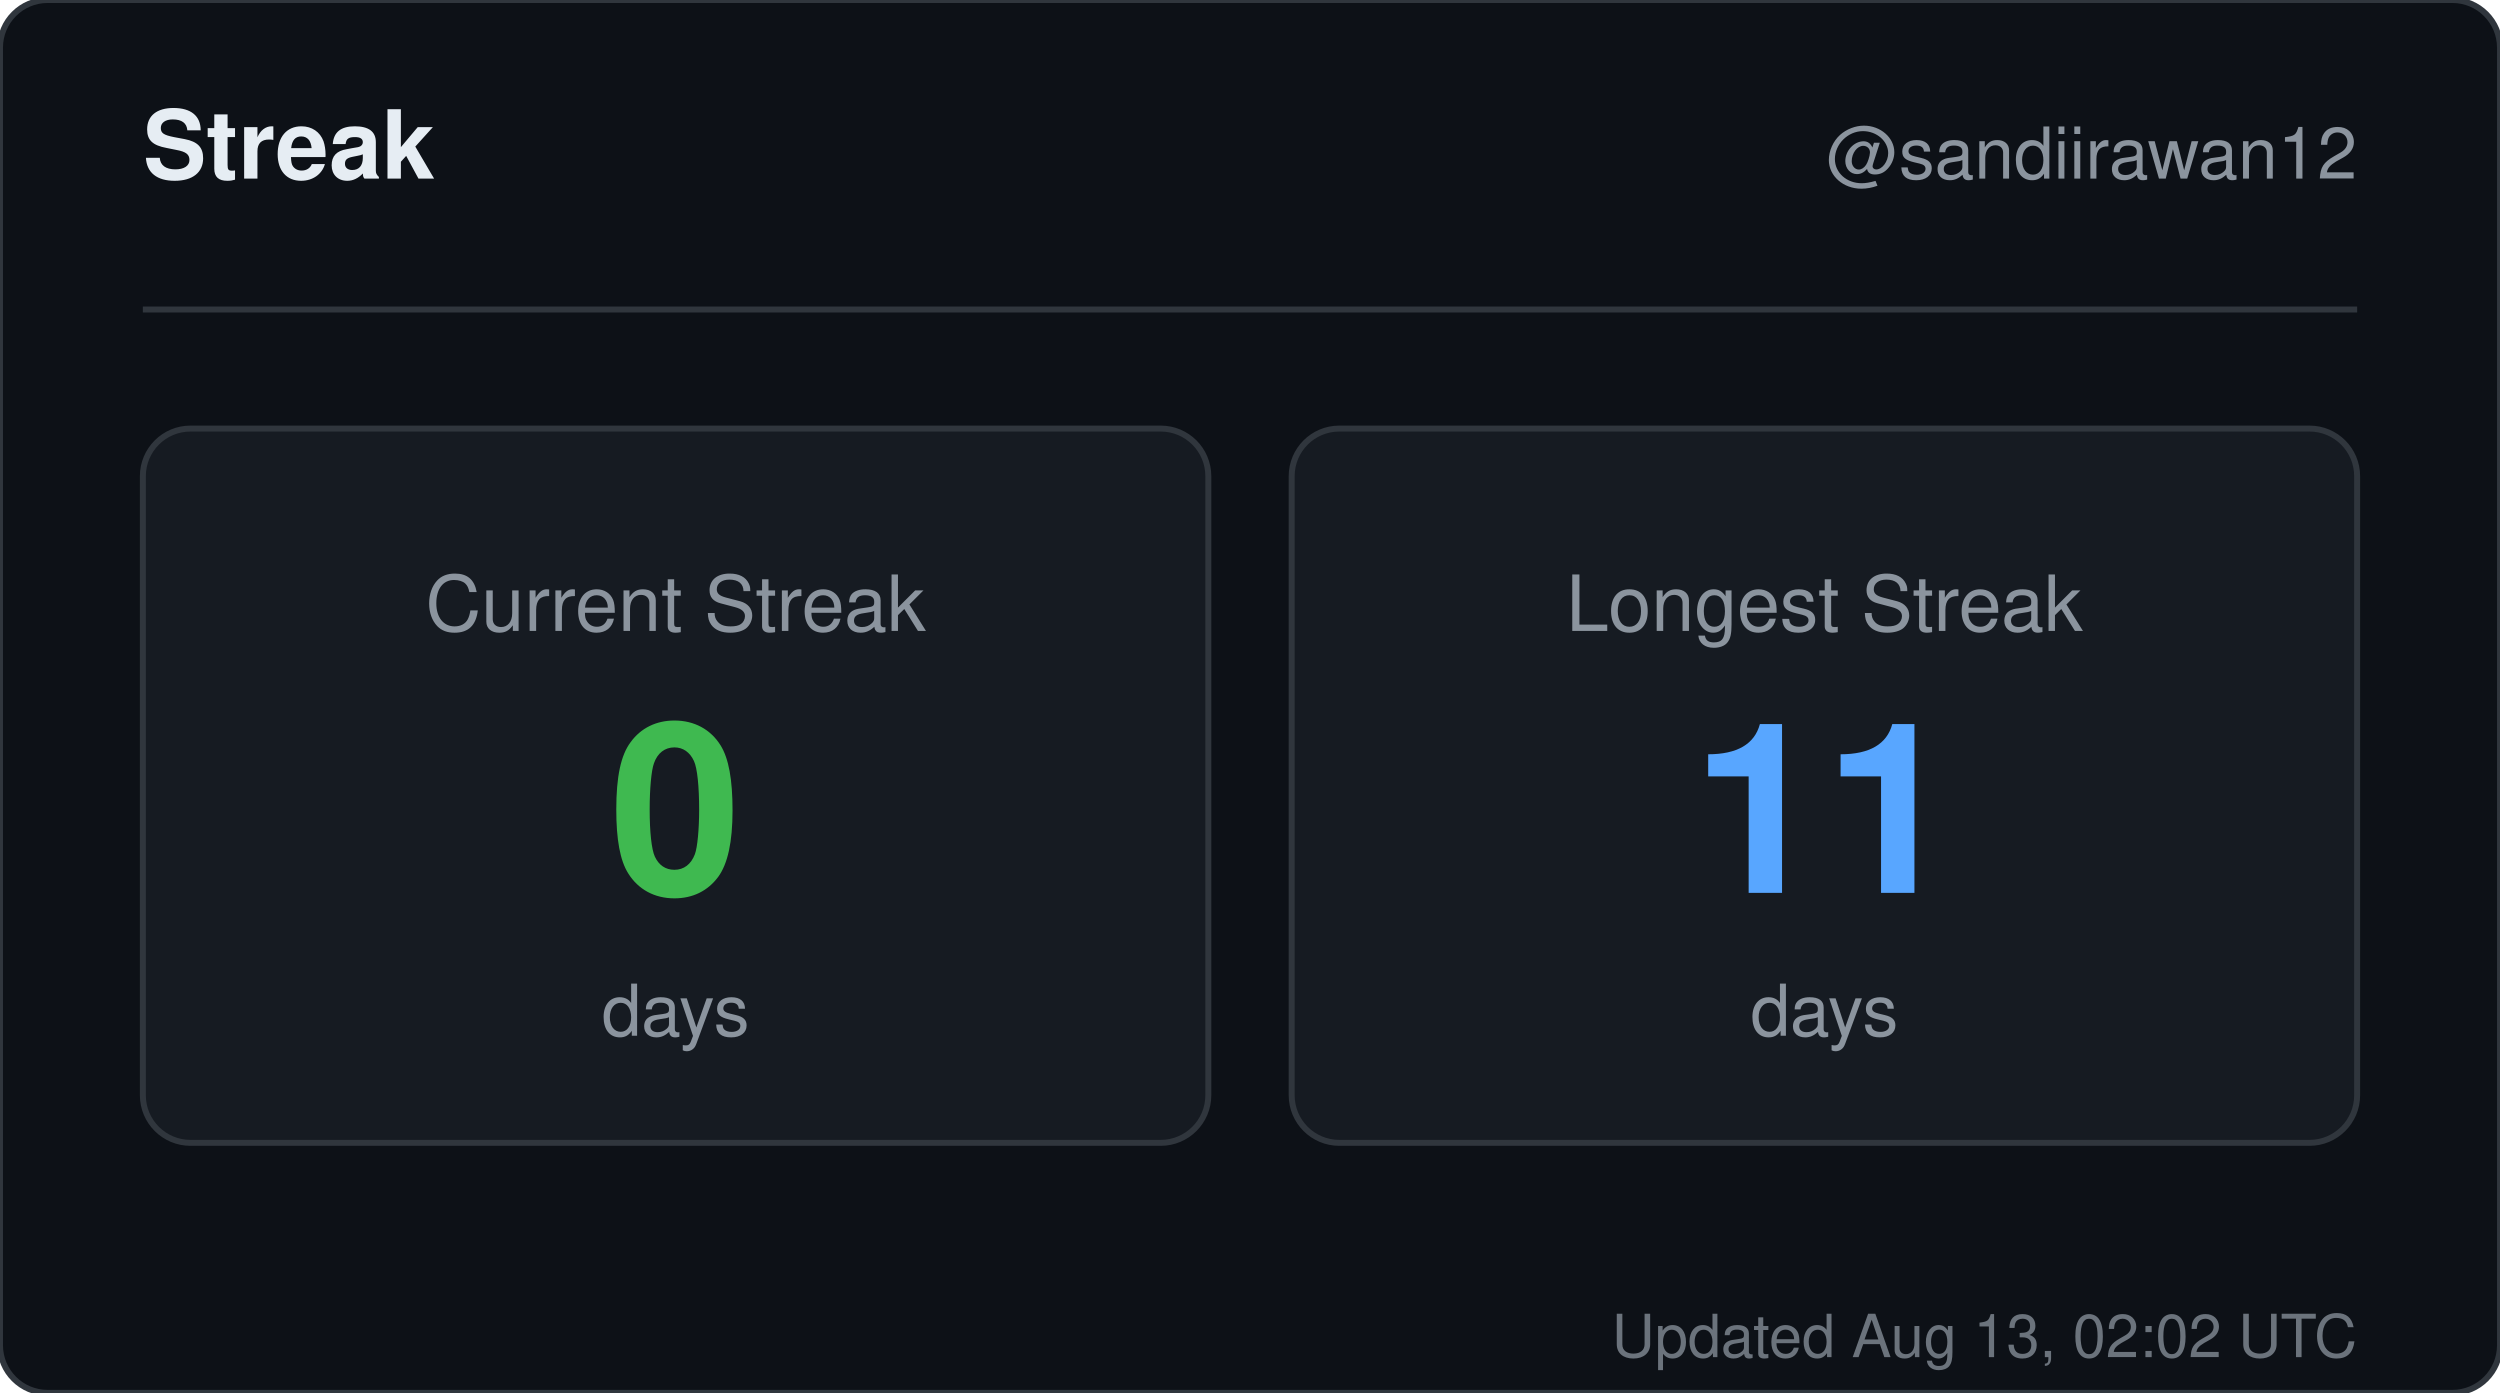
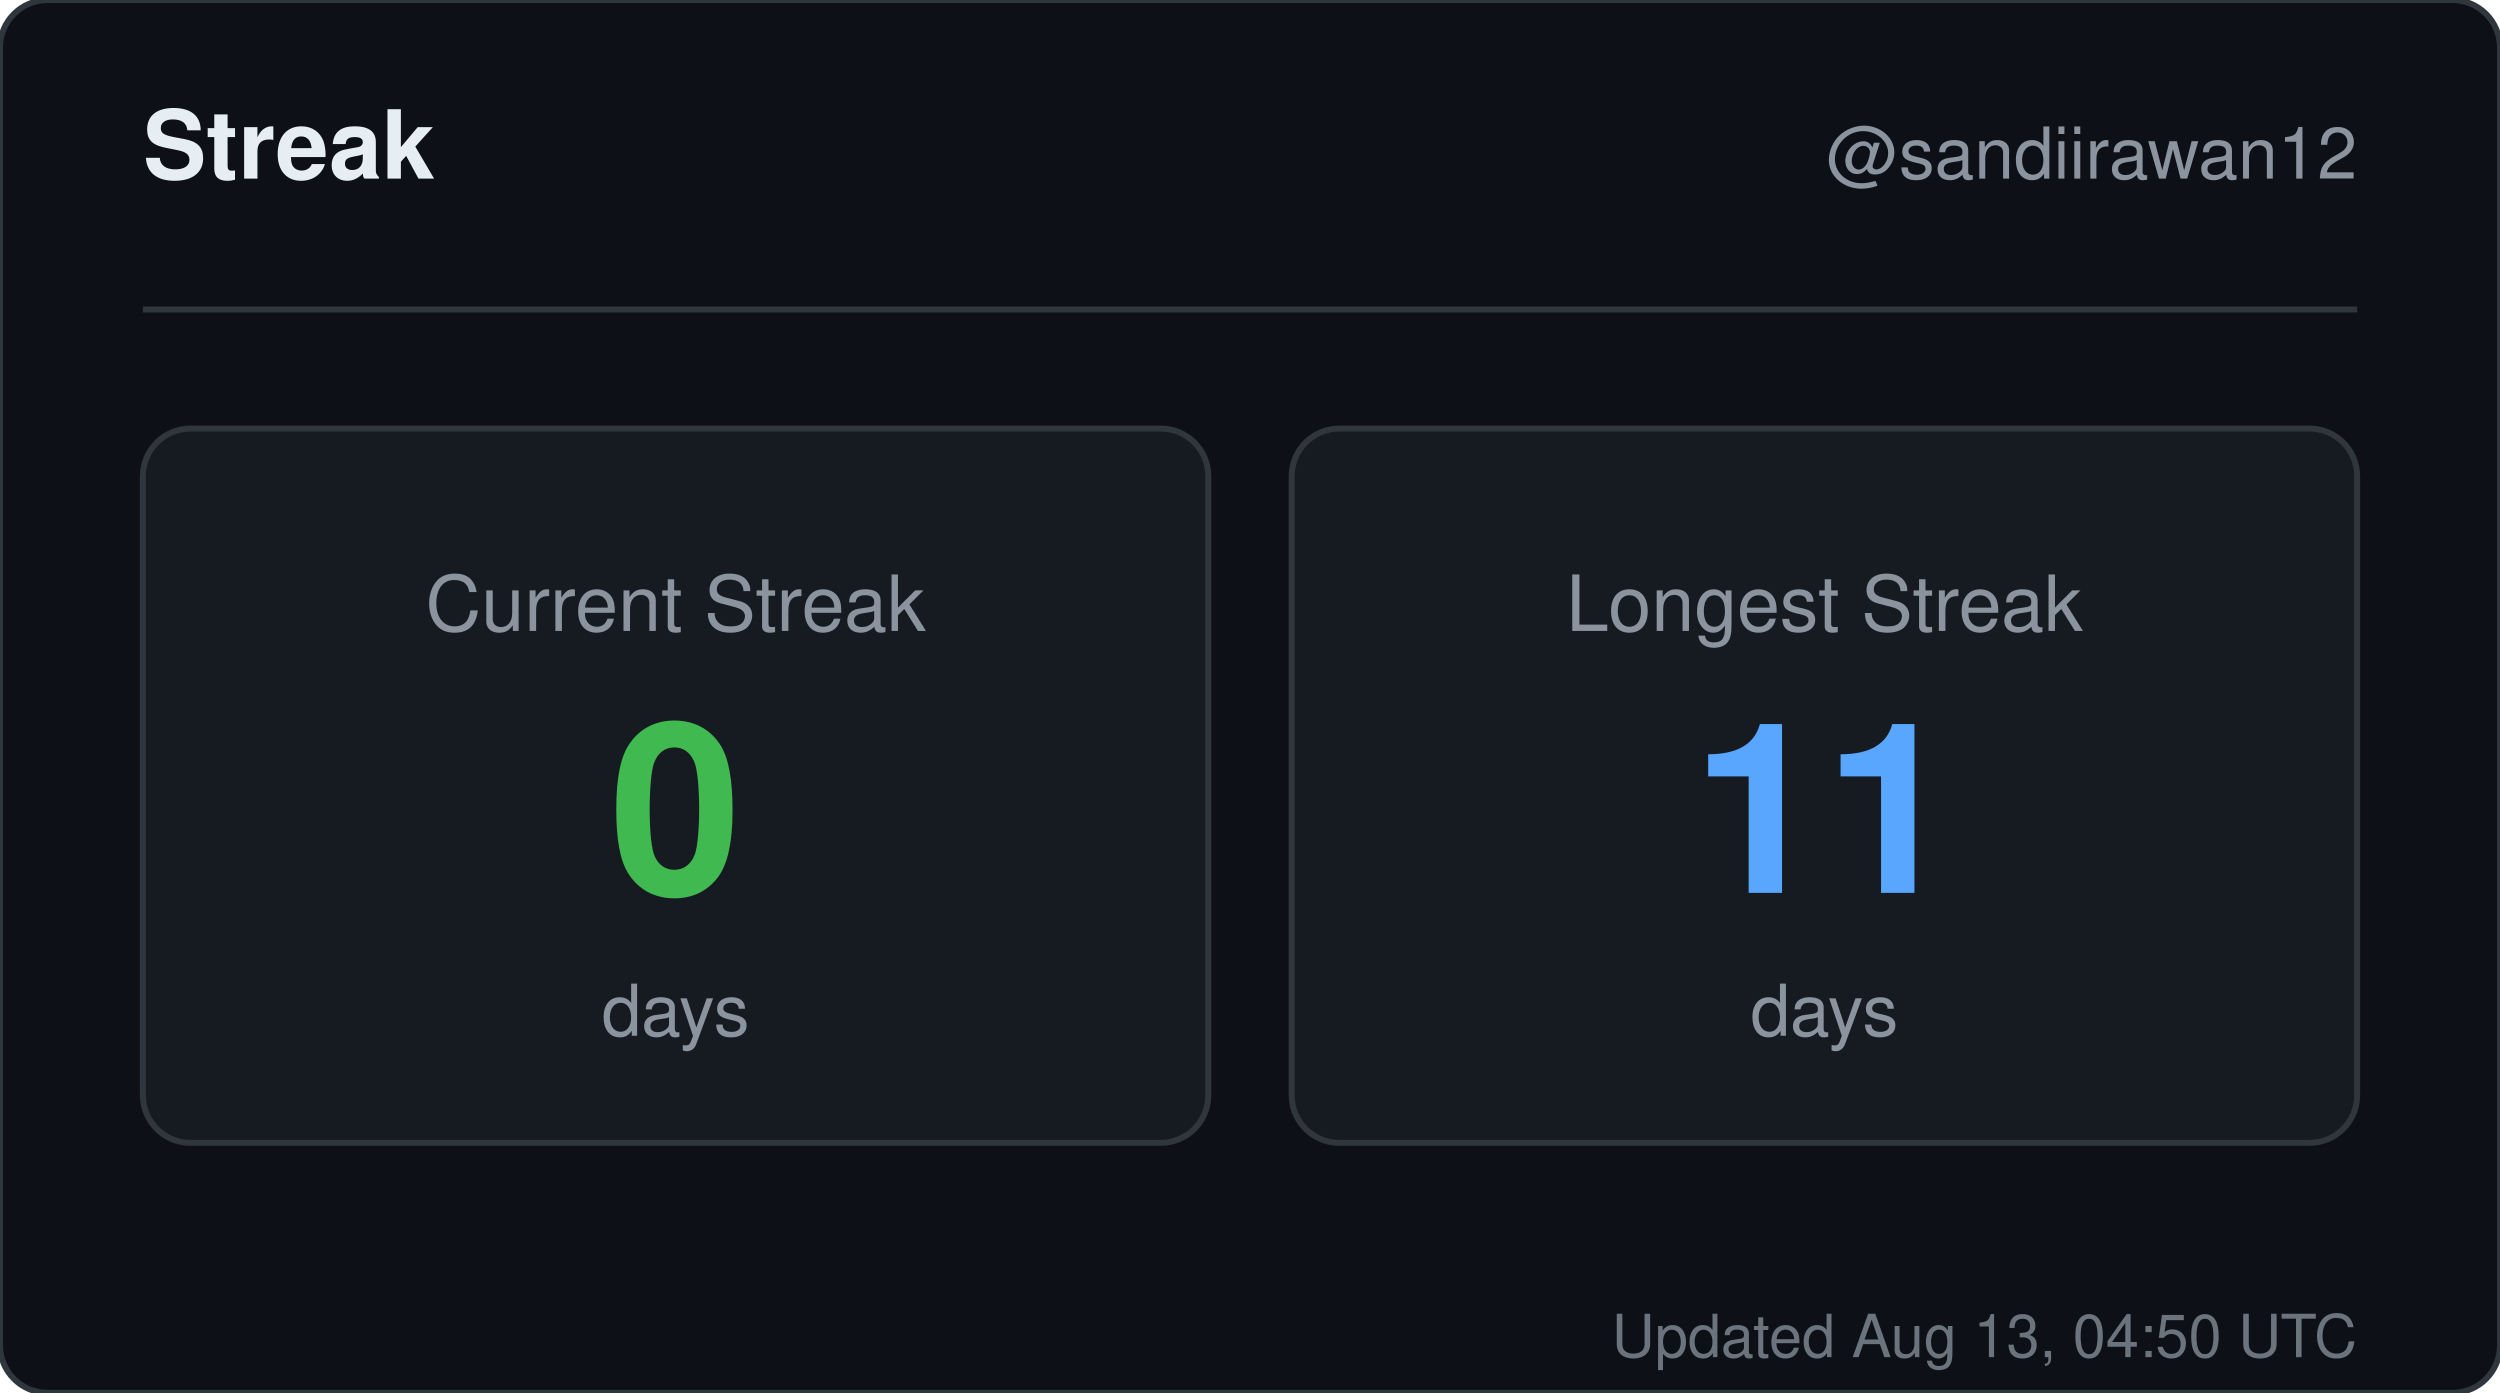
<svg xmlns="http://www.w3.org/2000/svg" width="420" height="234" viewBox="0 0 420 234" role="img" aria-label="Streak for sandiirawan12">
  <rect width="420" height="234" rx="8" fill="#0d1117" stroke="#30363d" />
  <g font-family="-apple-system, BlinkMacSystemFont, Segoe UI, Helvetica, Arial, sans-serif">
    <text x="24" y="30" fill="#e6edf3" font-size="16" font-weight="700">Streak</text>
    <text x="396" y="30" fill="#8b949e" font-size="12" text-anchor="end">@sandiirawan12</text>
    <line x1="24" y1="52" x2="396" y2="52" stroke="#30363d" />
    <rect x="24" y="72" width="179" height="120" rx="8" fill="#161b22" stroke="#30363d" />
    <text x="113.5" y="106" fill="#8b949e" font-size="13" text-anchor="middle">Current Streak</text>
    <text x="113.5" y="150" fill="#3fb950" font-size="40" font-weight="700" text-anchor="middle">0</text>
    <text x="113.5" y="174" fill="#8b949e" font-size="12" text-anchor="middle">days</text>
    <rect x="217" y="72" width="179" height="120" rx="8" fill="#161b22" stroke="#30363d" />
    <text x="306.5" y="106" fill="#8b949e" font-size="13" text-anchor="middle">Longest Streak</text>
    <text x="306.5" y="150" fill="#58a6ff" font-size="40" font-weight="700" text-anchor="middle">11</text>
    <text x="306.5" y="174" fill="#8b949e" font-size="12" text-anchor="middle">days</text>
-     <text x="396" y="228" fill="#8b949e" font-size="10" text-anchor="end" opacity="0.75">Updated Aug 13, 02:02 UTC</text>
+     <text x="396" y="228" fill="#8b949e" font-size="10" text-anchor="end" opacity="0.75">Updated Aug 13, 04:50 UTC</text>
  </g>
</svg>
